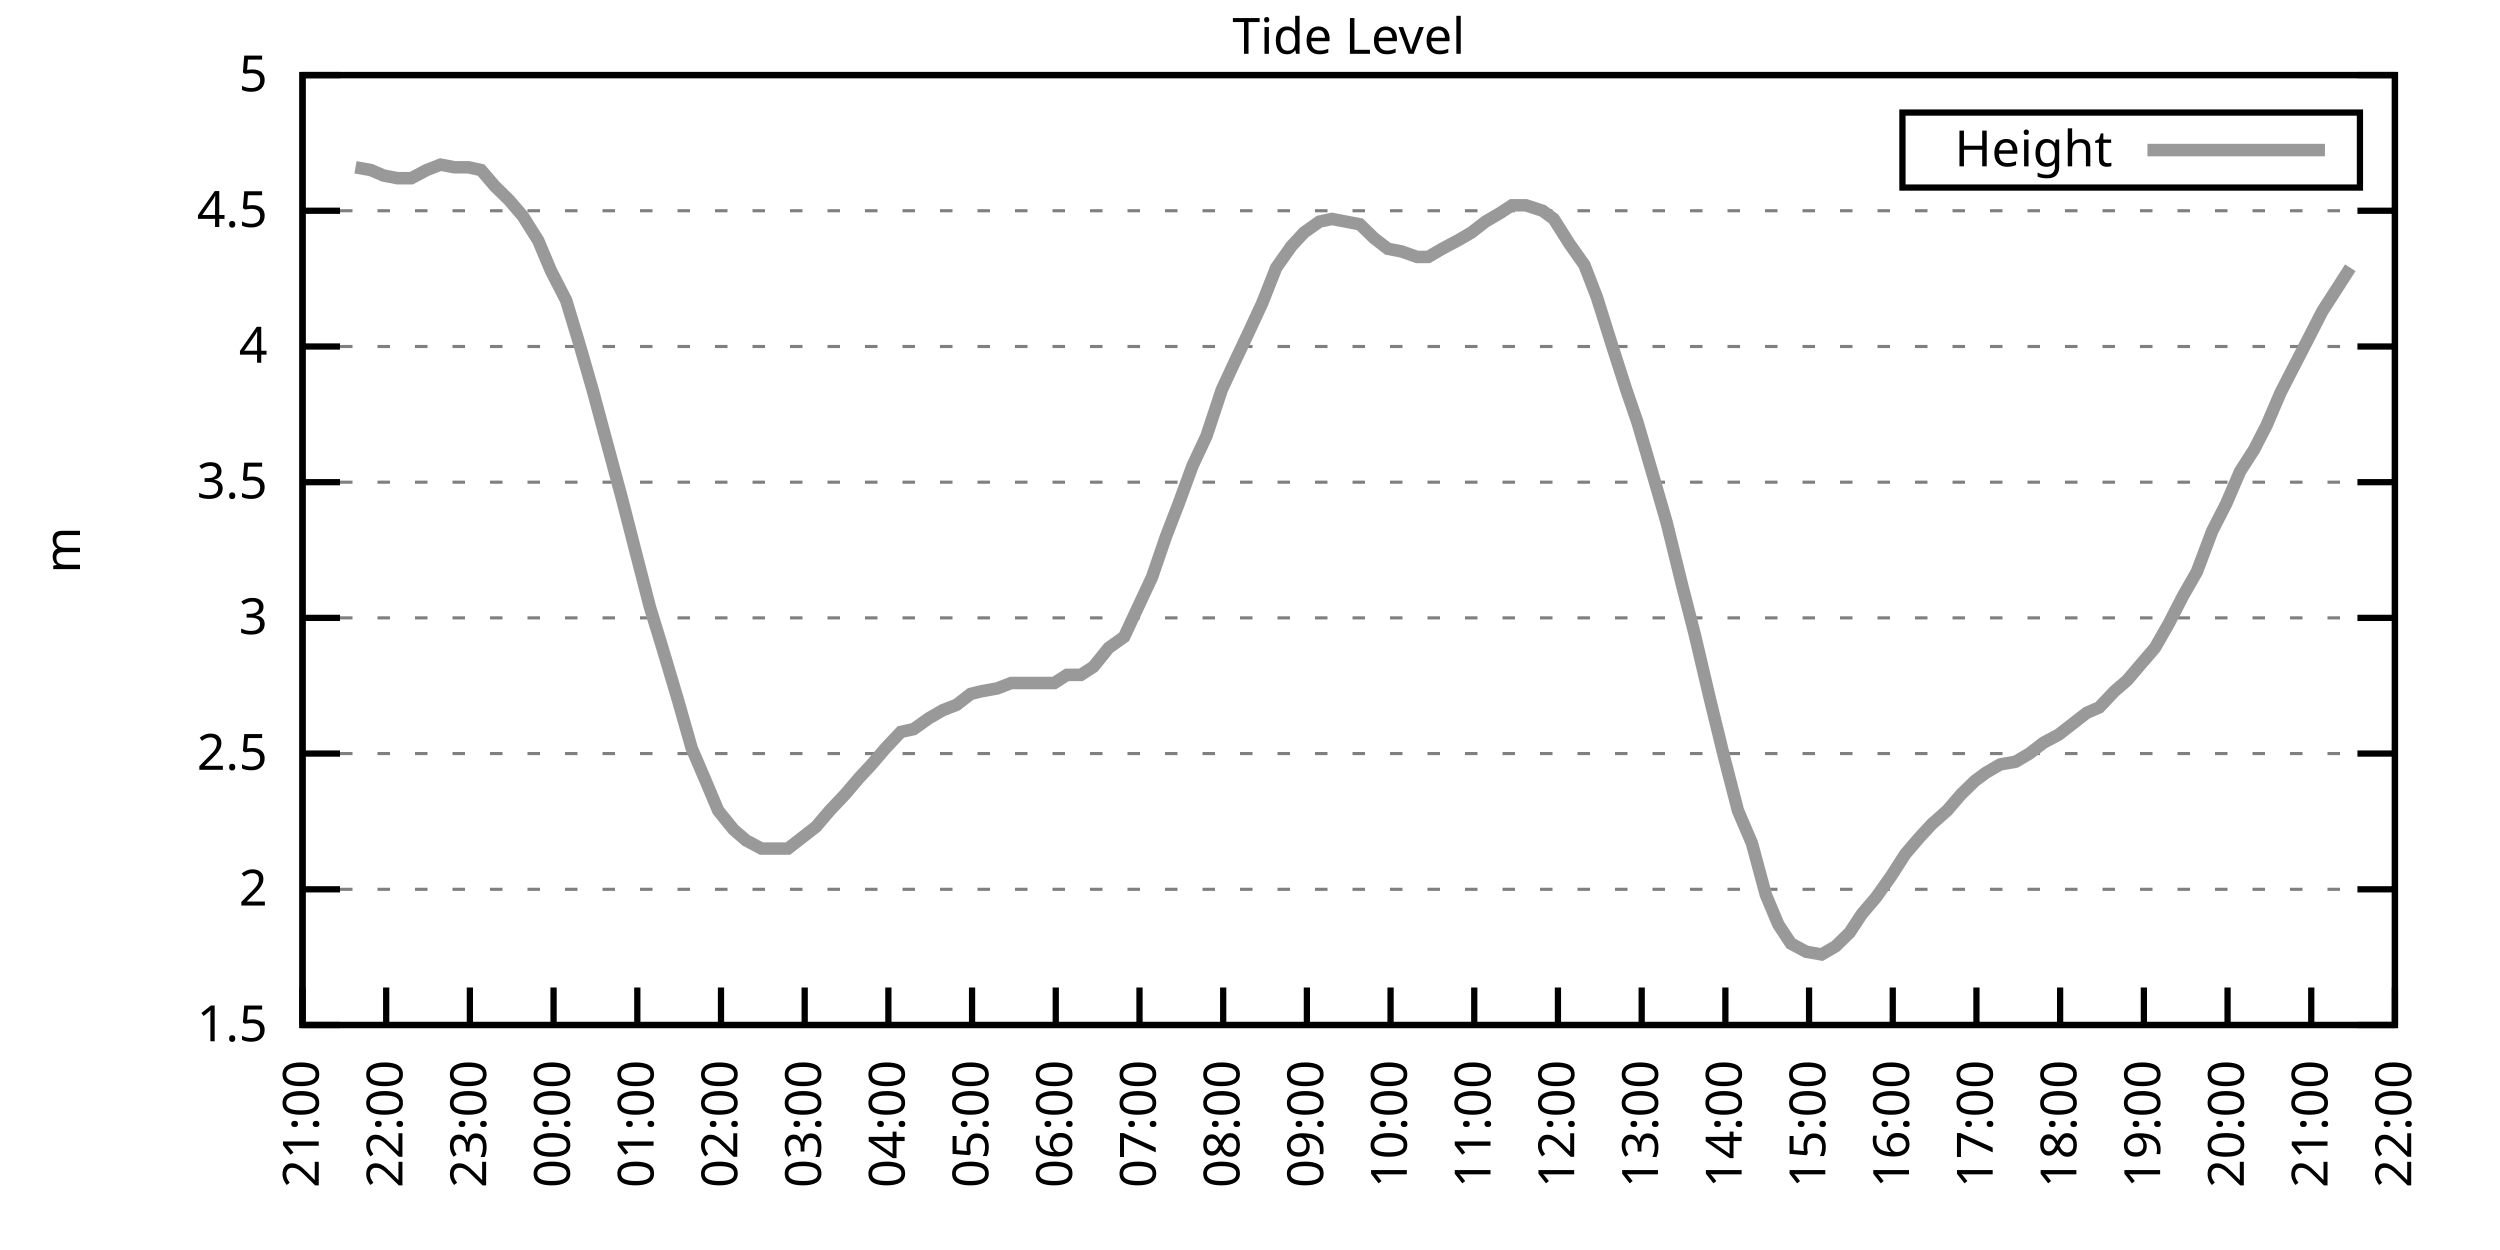
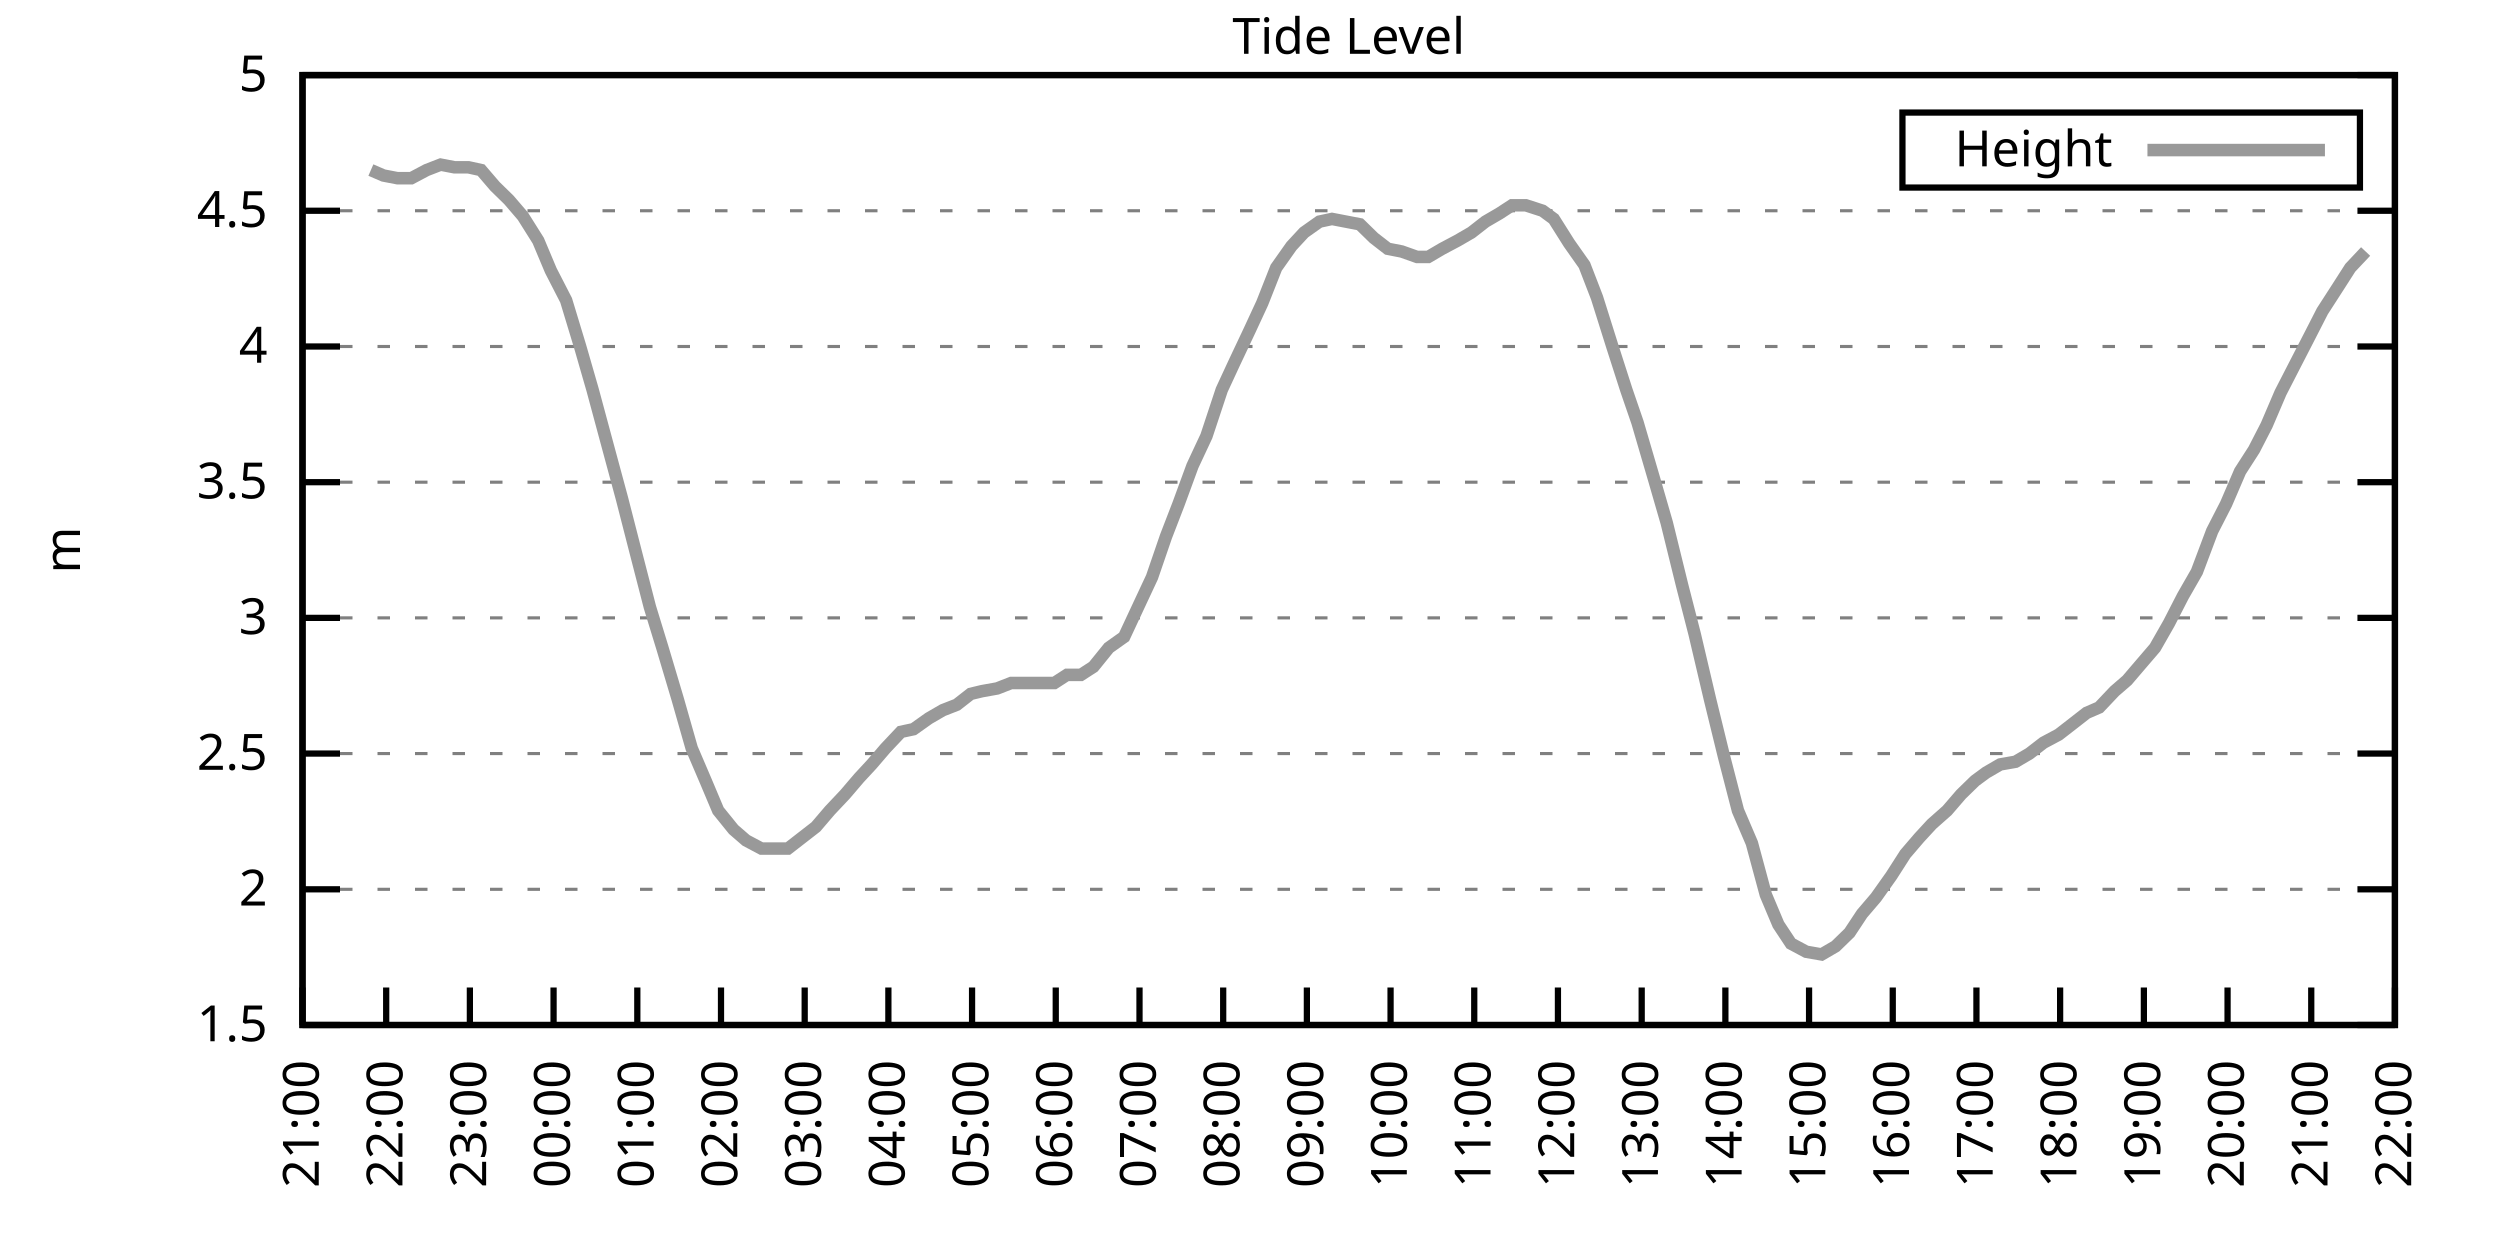
<svg xmlns="http://www.w3.org/2000/svg" xmlns:xlink="http://www.w3.org/1999/xlink" width="400" height="200" viewBox="0 0 400 200">
  <g id="gnuplot_canvas">
    <rect x="0" y="0" width="400" height="200" fill="none" />
    <defs>
      <circle id="gpDot" r="0.5" stroke-width="0.5" stroke="currentColor" />
      <path id="gpPt0" stroke-width="0.333" stroke="currentColor" d="M-1,0 h2 M0,-1 v2" />
      <path id="gpPt1" stroke-width="0.333" stroke="currentColor" d="M-1,-1 L1,1 M1,-1 L-1,1" />
      <path id="gpPt2" stroke-width="0.333" stroke="currentColor" d="M-1,0 L1,0 M0,-1 L0,1 M-1,-1 L1,1 M-1,1 L1,-1" />
      <rect id="gpPt3" stroke-width="0.333" stroke="currentColor" x="-1" y="-1" width="2" height="2" />
      <rect id="gpPt4" stroke-width="0.333" stroke="currentColor" fill="currentColor" x="-1" y="-1" width="2" height="2" />
      <circle id="gpPt5" stroke-width="0.333" stroke="currentColor" cx="0" cy="0" r="1" />
      <use xlink:href="#gpPt5" id="gpPt6" fill="currentColor" stroke="none" />
      <path id="gpPt7" stroke-width="0.333" stroke="currentColor" d="M0,-1.33 L-1.33,0.67 L1.33,0.67 z" />
      <use xlink:href="#gpPt7" id="gpPt8" fill="currentColor" stroke="none" />
      <use xlink:href="#gpPt7" id="gpPt9" stroke="currentColor" transform="rotate(180)" />
      <use xlink:href="#gpPt9" id="gpPt10" fill="currentColor" stroke="none" />
      <use xlink:href="#gpPt3" id="gpPt11" stroke="currentColor" transform="rotate(45)" />
      <use xlink:href="#gpPt11" id="gpPt12" fill="currentColor" stroke="none" />
      <path id="gpPt13" stroke-width="0.333" stroke="currentColor" d="M0,1.330 L1.265,0.411 L0.782,-1.067 L-0.782,-1.076 L-1.265,0.411 z" />
      <use xlink:href="#gpPt13" id="gpPt14" fill="currentColor" stroke="none" />
      <filter id="textbox" filterUnits="objectBoundingBox" x="0" y="0" height="1" width="1">
        <feFlood flood-color="white" flood-opacity="1" result="bgnd" />
        <feComposite in="SourceGraphic" in2="bgnd" operator="atop" />
      </filter>
      <filter id="greybox" filterUnits="objectBoundingBox" x="0" y="0" height="1" width="1">
        <feFlood flood-color="lightgrey" flood-opacity="1" result="grey" />
        <feComposite in="SourceGraphic" in2="grey" operator="atop" />
      </filter>
    </defs>
    <g fill="none" color="white" stroke="currentColor" stroke-width="1.00" stroke-linecap="butt" stroke-linejoin="miter">
</g>
    <g fill="none" color="black" stroke="currentColor" stroke-width="1.00" stroke-linecap="butt" stroke-linejoin="miter">
      <g stroke="none" shape-rendering="crispEdges">
        <polygon fill="rgb(255, 255, 255)" points="48.40,164.00 383.18,164.00 383.18,12.02 48.40,12.02 " />
      </g>
    </g>
    <g fill="none" color="black" stroke="currentColor" stroke-width="1.00" stroke-linecap="butt" stroke-linejoin="miter">
</g>
    <g fill="none" color="black" stroke="black" stroke-width="0.50" stroke-linecap="butt" stroke-linejoin="miter">
</g>
    <g fill="none" color="gray" stroke="currentColor" stroke-width="0.50" stroke-linecap="butt" stroke-linejoin="miter">
      <path stroke="gray" stroke-dasharray="2,4" class="gridline" d="M48.40,164.00 L383.19,164.00  " />
    </g>
    <g fill="none" color="gray" stroke="gray" stroke-width="1.00" stroke-linecap="butt" stroke-linejoin="miter">
</g>
    <g fill="none" color="black" stroke="currentColor" stroke-width="1.00" stroke-linecap="butt" stroke-linejoin="miter">
      <path stroke="black" d="M48.40,164.00 L54.40,164.00 M383.19,164.00 L377.19,164.00  " />
      <g transform="translate(42.80,166.60)" stroke="none" fill="black" font-family="Sans" font-size="8.00" text-anchor="end">
        <text>
          <tspan font-family="Sans"> 1.5</tspan>
        </text>
      </g>
    </g>
    <g fill="none" color="black" stroke="currentColor" stroke-width="1.00" stroke-linecap="butt" stroke-linejoin="miter">
</g>
    <g fill="none" color="black" stroke="black" stroke-width="0.50" stroke-linecap="butt" stroke-linejoin="miter">
</g>
    <g fill="none" color="gray" stroke="currentColor" stroke-width="0.50" stroke-linecap="butt" stroke-linejoin="miter">
      <path stroke="gray" stroke-dasharray="2,4" class="gridline" d="M48.40,142.29 L383.19,142.29  " />
    </g>
    <g fill="none" color="gray" stroke="gray" stroke-width="1.00" stroke-linecap="butt" stroke-linejoin="miter">
</g>
    <g fill="none" color="black" stroke="currentColor" stroke-width="1.00" stroke-linecap="butt" stroke-linejoin="miter">
      <path stroke="black" d="M48.40,142.29 L54.40,142.29 M383.19,142.29 L377.19,142.29  " />
      <g transform="translate(42.80,144.89)" stroke="none" fill="black" font-family="Sans" font-size="8.00" text-anchor="end">
        <text>
          <tspan font-family="Sans"> 2</tspan>
        </text>
      </g>
    </g>
    <g fill="none" color="black" stroke="currentColor" stroke-width="1.00" stroke-linecap="butt" stroke-linejoin="miter">
</g>
    <g fill="none" color="black" stroke="black" stroke-width="0.50" stroke-linecap="butt" stroke-linejoin="miter">
</g>
    <g fill="none" color="gray" stroke="currentColor" stroke-width="0.50" stroke-linecap="butt" stroke-linejoin="miter">
      <path stroke="gray" stroke-dasharray="2,4" class="gridline" d="M48.40,120.57 L383.19,120.57  " />
    </g>
    <g fill="none" color="gray" stroke="gray" stroke-width="1.00" stroke-linecap="butt" stroke-linejoin="miter">
</g>
    <g fill="none" color="black" stroke="currentColor" stroke-width="1.00" stroke-linecap="butt" stroke-linejoin="miter">
      <path stroke="black" d="M48.40,120.57 L54.40,120.57 M383.19,120.57 L377.19,120.57  " />
      <g transform="translate(42.80,123.17)" stroke="none" fill="black" font-family="Sans" font-size="8.00" text-anchor="end">
        <text>
          <tspan font-family="Sans"> 2.5</tspan>
        </text>
      </g>
    </g>
    <g fill="none" color="black" stroke="currentColor" stroke-width="1.00" stroke-linecap="butt" stroke-linejoin="miter">
</g>
    <g fill="none" color="black" stroke="black" stroke-width="0.50" stroke-linecap="butt" stroke-linejoin="miter">
</g>
    <g fill="none" color="gray" stroke="currentColor" stroke-width="0.50" stroke-linecap="butt" stroke-linejoin="miter">
      <path stroke="gray" stroke-dasharray="2,4" class="gridline" d="M48.40,98.86 L383.19,98.86  " />
    </g>
    <g fill="none" color="gray" stroke="gray" stroke-width="1.00" stroke-linecap="butt" stroke-linejoin="miter">
</g>
    <g fill="none" color="black" stroke="currentColor" stroke-width="1.00" stroke-linecap="butt" stroke-linejoin="miter">
      <path stroke="black" d="M48.40,98.86 L54.40,98.86 M383.19,98.86 L377.19,98.86  " />
      <g transform="translate(42.80,101.46)" stroke="none" fill="black" font-family="Sans" font-size="8.00" text-anchor="end">
        <text>
          <tspan font-family="Sans"> 3</tspan>
        </text>
      </g>
    </g>
    <g fill="none" color="black" stroke="currentColor" stroke-width="1.00" stroke-linecap="butt" stroke-linejoin="miter">
</g>
    <g fill="none" color="black" stroke="black" stroke-width="0.50" stroke-linecap="butt" stroke-linejoin="miter">
</g>
    <g fill="none" color="gray" stroke="currentColor" stroke-width="0.50" stroke-linecap="butt" stroke-linejoin="miter">
      <path stroke="gray" stroke-dasharray="2,4" class="gridline" d="M48.40,77.15 L383.19,77.15  " />
    </g>
    <g fill="none" color="gray" stroke="gray" stroke-width="1.00" stroke-linecap="butt" stroke-linejoin="miter">
</g>
    <g fill="none" color="black" stroke="currentColor" stroke-width="1.00" stroke-linecap="butt" stroke-linejoin="miter">
      <path stroke="black" d="M48.40,77.15 L54.40,77.15 M383.19,77.15 L377.19,77.15  " />
      <g transform="translate(42.80,79.75)" stroke="none" fill="black" font-family="Sans" font-size="8.00" text-anchor="end">
        <text>
          <tspan font-family="Sans"> 3.5</tspan>
        </text>
      </g>
    </g>
    <g fill="none" color="black" stroke="currentColor" stroke-width="1.00" stroke-linecap="butt" stroke-linejoin="miter">
</g>
    <g fill="none" color="black" stroke="black" stroke-width="0.50" stroke-linecap="butt" stroke-linejoin="miter">
</g>
    <g fill="none" color="gray" stroke="currentColor" stroke-width="0.50" stroke-linecap="butt" stroke-linejoin="miter">
      <path stroke="gray" stroke-dasharray="2,4" class="gridline" d="M48.40,55.44 L383.19,55.44  " />
    </g>
    <g fill="none" color="gray" stroke="gray" stroke-width="1.00" stroke-linecap="butt" stroke-linejoin="miter">
</g>
    <g fill="none" color="black" stroke="currentColor" stroke-width="1.00" stroke-linecap="butt" stroke-linejoin="miter">
      <path stroke="black" d="M48.40,55.44 L54.40,55.44 M383.19,55.44 L377.19,55.44  " />
      <g transform="translate(42.80,58.04)" stroke="none" fill="black" font-family="Sans" font-size="8.00" text-anchor="end">
        <text>
          <tspan font-family="Sans"> 4</tspan>
        </text>
      </g>
    </g>
    <g fill="none" color="black" stroke="currentColor" stroke-width="1.00" stroke-linecap="butt" stroke-linejoin="miter">
</g>
    <g fill="none" color="black" stroke="black" stroke-width="0.50" stroke-linecap="butt" stroke-linejoin="miter">
</g>
    <g fill="none" color="gray" stroke="currentColor" stroke-width="0.50" stroke-linecap="butt" stroke-linejoin="miter">
      <path stroke="gray" stroke-dasharray="2,4" class="gridline" d="M48.40,33.72 L383.19,33.72  " />
    </g>
    <g fill="none" color="gray" stroke="gray" stroke-width="1.00" stroke-linecap="butt" stroke-linejoin="miter">
</g>
    <g fill="none" color="black" stroke="currentColor" stroke-width="1.00" stroke-linecap="butt" stroke-linejoin="miter">
      <path stroke="black" d="M48.40,33.72 L54.40,33.72 M383.19,33.72 L377.19,33.72  " />
      <g transform="translate(42.80,36.32)" stroke="none" fill="black" font-family="Sans" font-size="8.00" text-anchor="end">
        <text>
          <tspan font-family="Sans"> 4.5</tspan>
        </text>
      </g>
    </g>
    <g fill="none" color="black" stroke="currentColor" stroke-width="1.00" stroke-linecap="butt" stroke-linejoin="miter">
</g>
    <g fill="none" color="black" stroke="black" stroke-width="0.50" stroke-linecap="butt" stroke-linejoin="miter">
</g>
    <g fill="none" color="gray" stroke="currentColor" stroke-width="0.50" stroke-linecap="butt" stroke-linejoin="miter">
      <path stroke="gray" stroke-dasharray="2,4" class="gridline" d="M48.40,12.01 L383.19,12.01  " />
    </g>
    <g fill="none" color="gray" stroke="gray" stroke-width="1.00" stroke-linecap="butt" stroke-linejoin="miter">
</g>
    <g fill="none" color="black" stroke="currentColor" stroke-width="1.00" stroke-linecap="butt" stroke-linejoin="miter">
      <path stroke="black" d="M48.40,12.01 L54.40,12.01 M383.19,12.01 L377.19,12.01  " />
      <g transform="translate(42.80,14.61)" stroke="none" fill="black" font-family="Sans" font-size="8.00" text-anchor="end">
        <text>
          <tspan font-family="Sans"> 5</tspan>
        </text>
      </g>
    </g>
    <g fill="none" color="black" stroke="currentColor" stroke-width="1.00" stroke-linecap="butt" stroke-linejoin="miter">
      <path stroke="black" d="M48.40,164.00 L48.40,158.00  " />
      <g transform="translate(51.00,169.60) rotate(270.00)" stroke="none" fill="black" font-family="Sans" font-size="8.00" text-anchor="end">
        <text>
          <tspan font-family="Sans">21:00</tspan>
        </text>
      </g>
    </g>
    <g fill="none" color="black" stroke="currentColor" stroke-width="1.00" stroke-linecap="butt" stroke-linejoin="miter">
      <path stroke="black" d="M61.79,164.00 L61.79,158.00  " />
      <g transform="translate(64.39,169.60) rotate(270.00)" stroke="none" fill="black" font-family="Sans" font-size="8.00" text-anchor="end">
        <text>
          <tspan font-family="Sans">22:00</tspan>
        </text>
      </g>
    </g>
    <g fill="none" color="black" stroke="currentColor" stroke-width="1.00" stroke-linecap="butt" stroke-linejoin="miter">
      <path stroke="black" d="M75.18,164.00 L75.18,158.00  " />
      <g transform="translate(77.78,169.60) rotate(270.00)" stroke="none" fill="black" font-family="Sans" font-size="8.00" text-anchor="end">
        <text>
          <tspan font-family="Sans">23:00</tspan>
        </text>
      </g>
    </g>
    <g fill="none" color="black" stroke="currentColor" stroke-width="1.00" stroke-linecap="butt" stroke-linejoin="miter">
      <path stroke="black" d="M88.57,164.00 L88.57,158.00  " />
      <g transform="translate(91.17,169.60) rotate(270.00)" stroke="none" fill="black" font-family="Sans" font-size="8.00" text-anchor="end">
        <text>
          <tspan font-family="Sans">00:00</tspan>
        </text>
      </g>
    </g>
    <g fill="none" color="black" stroke="currentColor" stroke-width="1.00" stroke-linecap="butt" stroke-linejoin="miter">
      <path stroke="black" d="M101.97,164.00 L101.97,158.00  " />
      <g transform="translate(104.57,169.60) rotate(270.00)" stroke="none" fill="black" font-family="Sans" font-size="8.00" text-anchor="end">
        <text>
          <tspan font-family="Sans">01:00</tspan>
        </text>
      </g>
    </g>
    <g fill="none" color="black" stroke="currentColor" stroke-width="1.00" stroke-linecap="butt" stroke-linejoin="miter">
      <path stroke="black" d="M115.36,164.00 L115.36,158.00  " />
      <g transform="translate(117.96,169.60) rotate(270.00)" stroke="none" fill="black" font-family="Sans" font-size="8.00" text-anchor="end">
        <text>
          <tspan font-family="Sans">02:00</tspan>
        </text>
      </g>
    </g>
    <g fill="none" color="black" stroke="currentColor" stroke-width="1.00" stroke-linecap="butt" stroke-linejoin="miter">
      <path stroke="black" d="M128.75,164.00 L128.75,158.00  " />
      <g transform="translate(131.35,169.60) rotate(270.00)" stroke="none" fill="black" font-family="Sans" font-size="8.00" text-anchor="end">
        <text>
          <tspan font-family="Sans">03:00</tspan>
        </text>
      </g>
    </g>
    <g fill="none" color="black" stroke="currentColor" stroke-width="1.00" stroke-linecap="butt" stroke-linejoin="miter">
      <path stroke="black" d="M142.14,164.00 L142.14,158.00  " />
      <g transform="translate(144.74,169.60) rotate(270.00)" stroke="none" fill="black" font-family="Sans" font-size="8.00" text-anchor="end">
        <text>
          <tspan font-family="Sans">04:00</tspan>
        </text>
      </g>
    </g>
    <g fill="none" color="black" stroke="currentColor" stroke-width="1.00" stroke-linecap="butt" stroke-linejoin="miter">
      <path stroke="black" d="M155.53,164.00 L155.53,158.00  " />
      <g transform="translate(158.13,169.60) rotate(270.00)" stroke="none" fill="black" font-family="Sans" font-size="8.00" text-anchor="end">
        <text>
          <tspan font-family="Sans">05:00</tspan>
        </text>
      </g>
    </g>
    <g fill="none" color="black" stroke="currentColor" stroke-width="1.00" stroke-linecap="butt" stroke-linejoin="miter">
      <path stroke="black" d="M168.92,164.00 L168.92,158.00  " />
      <g transform="translate(171.52,169.60) rotate(270.00)" stroke="none" fill="black" font-family="Sans" font-size="8.00" text-anchor="end">
        <text>
          <tspan font-family="Sans">06:00</tspan>
        </text>
      </g>
    </g>
    <g fill="none" color="black" stroke="currentColor" stroke-width="1.00" stroke-linecap="butt" stroke-linejoin="miter">
      <path stroke="black" d="M182.32,164.00 L182.32,158.00  " />
      <g transform="translate(184.92,169.60) rotate(270.00)" stroke="none" fill="black" font-family="Sans" font-size="8.00" text-anchor="end">
        <text>
          <tspan font-family="Sans">07:00</tspan>
        </text>
      </g>
    </g>
    <g fill="none" color="black" stroke="currentColor" stroke-width="1.00" stroke-linecap="butt" stroke-linejoin="miter">
      <path stroke="black" d="M195.71,164.00 L195.71,158.00  " />
      <g transform="translate(198.31,169.60) rotate(270.00)" stroke="none" fill="black" font-family="Sans" font-size="8.00" text-anchor="end">
        <text>
          <tspan font-family="Sans">08:00</tspan>
        </text>
      </g>
    </g>
    <g fill="none" color="black" stroke="currentColor" stroke-width="1.00" stroke-linecap="butt" stroke-linejoin="miter">
      <path stroke="black" d="M209.10,164.00 L209.10,158.00  " />
      <g transform="translate(211.70,169.60) rotate(270.00)" stroke="none" fill="black" font-family="Sans" font-size="8.00" text-anchor="end">
        <text>
          <tspan font-family="Sans">09:00</tspan>
        </text>
      </g>
    </g>
    <g fill="none" color="black" stroke="currentColor" stroke-width="1.00" stroke-linecap="butt" stroke-linejoin="miter">
      <path stroke="black" d="M222.49,164.00 L222.49,158.00  " />
      <g transform="translate(225.09,169.60) rotate(270.00)" stroke="none" fill="black" font-family="Sans" font-size="8.00" text-anchor="end">
        <text>
          <tspan font-family="Sans">10:00</tspan>
        </text>
      </g>
    </g>
    <g fill="none" color="black" stroke="currentColor" stroke-width="1.00" stroke-linecap="butt" stroke-linejoin="miter">
      <path stroke="black" d="M235.88,164.00 L235.88,158.00  " />
      <g transform="translate(238.48,169.60) rotate(270.00)" stroke="none" fill="black" font-family="Sans" font-size="8.00" text-anchor="end">
        <text>
          <tspan font-family="Sans">11:00</tspan>
        </text>
      </g>
    </g>
    <g fill="none" color="black" stroke="currentColor" stroke-width="1.00" stroke-linecap="butt" stroke-linejoin="miter">
      <path stroke="black" d="M249.27,164.00 L249.27,158.00  " />
      <g transform="translate(251.87,169.60) rotate(270.00)" stroke="none" fill="black" font-family="Sans" font-size="8.00" text-anchor="end">
        <text>
          <tspan font-family="Sans">12:00</tspan>
        </text>
      </g>
    </g>
    <g fill="none" color="black" stroke="currentColor" stroke-width="1.00" stroke-linecap="butt" stroke-linejoin="miter">
      <path stroke="black" d="M262.67,164.00 L262.67,158.00  " />
      <g transform="translate(265.27,169.60) rotate(270.00)" stroke="none" fill="black" font-family="Sans" font-size="8.00" text-anchor="end">
        <text>
          <tspan font-family="Sans">13:00</tspan>
        </text>
      </g>
    </g>
    <g fill="none" color="black" stroke="currentColor" stroke-width="1.00" stroke-linecap="butt" stroke-linejoin="miter">
      <path stroke="black" d="M276.06,164.00 L276.06,158.00  " />
      <g transform="translate(278.66,169.60) rotate(270.00)" stroke="none" fill="black" font-family="Sans" font-size="8.00" text-anchor="end">
        <text>
          <tspan font-family="Sans">14:00</tspan>
        </text>
      </g>
    </g>
    <g fill="none" color="black" stroke="currentColor" stroke-width="1.00" stroke-linecap="butt" stroke-linejoin="miter">
      <path stroke="black" d="M289.45,164.00 L289.45,158.00  " />
      <g transform="translate(292.05,169.60) rotate(270.00)" stroke="none" fill="black" font-family="Sans" font-size="8.00" text-anchor="end">
        <text>
          <tspan font-family="Sans">15:00</tspan>
        </text>
      </g>
    </g>
    <g fill="none" color="black" stroke="currentColor" stroke-width="1.00" stroke-linecap="butt" stroke-linejoin="miter">
      <path stroke="black" d="M302.84,164.00 L302.84,158.00  " />
      <g transform="translate(305.44,169.60) rotate(270.00)" stroke="none" fill="black" font-family="Sans" font-size="8.00" text-anchor="end">
        <text>
          <tspan font-family="Sans">16:00</tspan>
        </text>
      </g>
    </g>
    <g fill="none" color="black" stroke="currentColor" stroke-width="1.00" stroke-linecap="butt" stroke-linejoin="miter">
      <path stroke="black" d="M316.23,164.00 L316.23,158.00  " />
      <g transform="translate(318.83,169.60) rotate(270.00)" stroke="none" fill="black" font-family="Sans" font-size="8.00" text-anchor="end">
        <text>
          <tspan font-family="Sans">17:00</tspan>
        </text>
      </g>
    </g>
    <g fill="none" color="black" stroke="currentColor" stroke-width="1.00" stroke-linecap="butt" stroke-linejoin="miter">
      <path stroke="black" d="M329.62,164.00 L329.62,158.00  " />
      <g transform="translate(332.22,169.60) rotate(270.00)" stroke="none" fill="black" font-family="Sans" font-size="8.00" text-anchor="end">
        <text>
          <tspan font-family="Sans">18:00</tspan>
        </text>
      </g>
    </g>
    <g fill="none" color="black" stroke="currentColor" stroke-width="1.00" stroke-linecap="butt" stroke-linejoin="miter">
      <path stroke="black" d="M343.02,164.00 L343.02,158.00  " />
      <g transform="translate(345.62,169.60) rotate(270.00)" stroke="none" fill="black" font-family="Sans" font-size="8.00" text-anchor="end">
        <text>
          <tspan font-family="Sans">19:00</tspan>
        </text>
      </g>
    </g>
    <g fill="none" color="black" stroke="currentColor" stroke-width="1.00" stroke-linecap="butt" stroke-linejoin="miter">
      <path stroke="black" d="M356.41,164.00 L356.41,158.00  " />
      <g transform="translate(359.01,169.60) rotate(270.00)" stroke="none" fill="black" font-family="Sans" font-size="8.00" text-anchor="end">
        <text>
          <tspan font-family="Sans">20:00</tspan>
        </text>
      </g>
    </g>
    <g fill="none" color="black" stroke="currentColor" stroke-width="1.00" stroke-linecap="butt" stroke-linejoin="miter">
      <path stroke="black" d="M369.80,164.00 L369.80,158.00  " />
      <g transform="translate(372.40,169.60) rotate(270.00)" stroke="none" fill="black" font-family="Sans" font-size="8.00" text-anchor="end">
        <text>
          <tspan font-family="Sans">21:00</tspan>
        </text>
      </g>
    </g>
    <g fill="none" color="black" stroke="currentColor" stroke-width="1.00" stroke-linecap="butt" stroke-linejoin="miter">
      <path stroke="black" d="M383.19,164.00 L383.19,158.00  " />
      <g transform="translate(385.79,169.60) rotate(270.00)" stroke="none" fill="black" font-family="Sans" font-size="8.00" text-anchor="end">
        <text>
          <tspan font-family="Sans">22:00</tspan>
        </text>
      </g>
    </g>
    <g fill="none" color="black" stroke="currentColor" stroke-width="1.00" stroke-linecap="butt" stroke-linejoin="miter">
</g>
    <g fill="none" color="black" stroke="currentColor" stroke-width="1.00" stroke-linecap="butt" stroke-linejoin="miter">
      <path stroke="black" d="M48.40,12.01 L48.40,164.00 L383.19,164.00 L383.19,12.01 L48.40,12.01 Z  " />
    </g>
    <g fill="none" color="black" stroke="currentColor" stroke-width="1.00" stroke-linecap="butt" stroke-linejoin="miter">
</g>
    <g fill="none" color="black" stroke="currentColor" stroke-width="1.00" stroke-linecap="butt" stroke-linejoin="miter">
      <path stroke="black" d="M304.39,30.01 L304.39,18.01 L377.59,18.01 L377.59,30.01 L304.39,30.01 Z  " />
    </g>
    <g id="Tide_level_plot_1">
      <g fill="none" color="white" stroke="black" stroke-width="2.00" stroke-linecap="butt" stroke-linejoin="miter">
</g>
      <g fill="none" color="black" stroke="currentColor" stroke-width="2.00" stroke-linecap="butt" stroke-linejoin="miter">
        <g transform="translate(337.99,26.61)" stroke="none" fill="black" font-family="Sans" font-size="8.00" text-anchor="end">
          <text>
            <tspan font-family="Sans">Height</tspan>
          </text>
        </g>
      </g>
      <g fill="none" color="black" stroke="currentColor" stroke-width="2.00" stroke-linecap="butt" stroke-linejoin="miter">
-         <path stroke="rgb(153, 153, 153)" d="M343.59,24.01 L371.99,24.01 M56.88,26.77 L59.34,27.21 L61.35,28.08 L63.58,28.51 L65.81,28.51 L68.26,27.21   L70.50,26.34 L72.73,26.77 L74.96,26.77 L76.97,27.21 L79.20,29.81 L81.43,31.99 L83.66,34.59 L86.12,38.50   L88.13,43.28 L90.58,48.05 L92.82,55.44 L94.82,62.38 L97.28,71.50 L99.51,79.75 L101.74,88.44 L103.98,97.12   L105.98,103.64 L108.44,111.89 L110.67,119.71 L112.90,124.92 L114.91,129.69 L117.37,132.73 L119.38,134.47 L121.83,135.77   L123.84,135.77 L126.07,135.77 L128.30,134.04 L130.54,132.30 L132.77,129.69 L135.22,127.09 L137.45,124.48 L139.46,122.31   L141.69,119.71 L144.15,117.10 L146.16,116.67 L148.61,114.93 L150.85,113.63 L153.08,112.76 L155.31,111.02 L157.10,110.59   L159.55,110.15 L161.78,109.28 L164.01,109.28 L166.25,109.28 L168.70,109.28 L170.71,107.98 L172.94,107.98 L174.95,106.68   L177.41,103.64 L179.86,101.90 L182.09,97.12 L184.32,92.35 L186.56,85.83 L188.57,80.62 L190.80,74.54 L193.03,69.77   L195.48,62.38 L197.49,58.04 L199.95,52.83 L201.96,48.49 L204.19,42.84 L206.64,39.37 L208.65,37.20 L211.11,35.46   L213.12,35.03 L215.35,35.46 L217.58,35.89 L219.81,38.07 L222.04,39.80 L224.28,40.24 L226.73,41.11 L228.52,41.11   L230.75,39.80 L233.20,38.50 L235.44,37.20 L237.67,35.46 L239.90,34.16 L241.91,32.85 L244.14,32.85 L246.82,33.72   L248.60,35.03 L251.06,38.93 L253.51,42.41 L255.52,47.62 L257.98,55.44 L260.21,62.38 L262.00,67.59 L264.67,76.71   L266.68,83.66 L269.14,93.65 L271.15,101.47 L273.60,111.89 L275.83,121.01 L278.07,129.69 L280.30,134.90 L282.53,143.16   L284.54,147.93 L286.55,150.97 L289.00,152.28 L291.46,152.71 L293.69,151.41 L295.92,149.24 L297.93,146.20 L300.16,143.59   L302.62,140.12 L304.85,136.64 L307.08,134.04 L309.09,131.86 L311.54,129.69 L313.78,127.09 L316.01,124.92 L317.79,123.61   L320.03,122.31 L322.48,121.88 L324.71,120.57 L326.95,118.84 L329.40,117.53 L331.63,115.80 L333.86,114.06 L335.87,113.19   L338.33,110.59 L340.34,108.85 L342.57,106.24 L344.80,103.64 L347.03,99.73 L349.26,95.39 L351.50,91.48 L353.95,84.97   L356.18,80.62 L358.42,75.41 L360.65,71.94 L362.66,68.03 L364.89,62.82 L367.12,58.48 L369.58,53.70 L371.58,49.79   L373.82,46.32 L376.05,42.84  " />
+         <path stroke="rgb(153, 153, 153)" d="M343.59,24.01 L371.99,24.01 M59.34,27.21 L61.35,28.08 L63.58,28.51 L65.81,28.51 L68.26,27.21 L70.50,26.34   L72.73,26.77 L74.96,26.77 L76.97,27.21 L79.20,29.81 L81.43,31.99 L83.66,34.59 L86.12,38.50 L88.13,43.28   L90.58,48.05 L92.82,55.44 L94.82,62.38 L97.28,71.50 L99.51,79.75 L101.74,88.44 L103.98,97.12 L105.98,103.64   L108.44,111.89 L110.67,119.71 L112.90,124.92 L114.91,129.69 L117.37,132.73 L119.38,134.47 L121.83,135.77 L123.84,135.77   L126.07,135.77 L128.30,134.04 L130.54,132.30 L132.77,129.69 L135.22,127.09 L137.45,124.48 L139.46,122.31 L141.69,119.71   L144.15,117.10 L146.16,116.67 L148.61,114.93 L150.85,113.63 L153.08,112.76 L155.31,111.02 L157.10,110.59 L159.55,110.15   L161.78,109.28 L164.01,109.28 L166.25,109.28 L168.70,109.28 L170.71,107.98 L172.94,107.98 L174.95,106.68 L177.41,103.64   L179.86,101.90 L182.09,97.12 L184.32,92.35 L186.56,85.83 L188.57,80.62 L190.80,74.54 L193.03,69.77 L195.48,62.38   L197.49,58.04 L199.95,52.83 L201.96,48.49 L204.19,42.84 L206.64,39.37 L208.65,37.20 L211.11,35.46 L213.12,35.03   L215.35,35.46 L217.58,35.89 L219.81,38.07 L222.04,39.80 L224.28,40.24 L226.73,41.11 L228.52,41.11 L230.75,39.80   L233.20,38.50 L235.44,37.20 L237.67,35.46 L239.90,34.16 L241.91,32.85 L244.14,32.85 L246.82,33.72 L248.60,35.03   L251.06,38.93 L253.51,42.41 L255.52,47.62 L257.98,55.44 L260.21,62.38 L262.00,67.59 L264.67,76.71 L266.68,83.66   L269.14,93.65 L271.15,101.47 L273.60,111.89 L275.83,121.01 L278.07,129.69 L280.30,134.90 L282.53,143.16 L284.54,147.93   L286.55,150.97 L289.00,152.28 L291.46,152.71 L293.69,151.41 L295.92,149.24 L297.93,146.20 L300.16,143.59 L302.62,140.12   L304.85,136.64 L307.08,134.04 L309.09,131.86 L311.54,129.69 L313.78,127.09 L316.01,124.92 L317.79,123.61 L320.03,122.31   L322.48,121.88 L324.71,120.57 L326.95,118.84 L329.40,117.53 L331.63,115.80 L333.86,114.06 L335.87,113.19 L338.33,110.59   L340.34,108.85 L342.57,106.24 L344.80,103.64 L347.03,99.73 L349.26,95.39 L351.50,91.48 L353.95,84.97 L356.18,80.62   L358.42,75.41 L360.65,71.94 L362.66,68.03 L364.89,62.82 L367.12,58.48 L369.58,53.70 L371.58,49.79 L373.82,46.32   L376.05,42.84 L378.50,40.24  " />
      </g>
    </g>
    <g fill="none" color="black" stroke="currentColor" stroke-width="2.00" stroke-linecap="butt" stroke-linejoin="miter">
</g>
    <g fill="none" color="black" stroke="black" stroke-width="1.00" stroke-linecap="butt" stroke-linejoin="miter">
</g>
    <g fill="none" color="black" stroke="currentColor" stroke-width="1.00" stroke-linecap="butt" stroke-linejoin="miter">
      <path stroke="black" d="M48.40,12.01 L48.40,164.00 L383.19,164.00 L383.19,12.01 L48.40,12.01 Z  " />
      <g transform="translate(12.80,88.01) rotate(270.00)" stroke="none" fill="black" font-family="Sans" font-size="8.00" text-anchor="middle">
        <text>
          <tspan font-family="Sans">m</tspan>
        </text>
      </g>
    </g>
    <g fill="none" color="black" stroke="currentColor" stroke-width="1.00" stroke-linecap="butt" stroke-linejoin="miter">
</g>
    <g fill="none" color="black" stroke="currentColor" stroke-width="1.00" stroke-linecap="butt" stroke-linejoin="miter">
      <g transform="translate(215.79,8.61)" stroke="none" fill="black" font-family="Sans" font-size="8.00" text-anchor="middle">
        <text>
          <tspan font-family="Sans">Tide Level</tspan>
        </text>
      </g>
    </g>
    <g fill="none" color="black" stroke="currentColor" stroke-width="1.00" stroke-linecap="butt" stroke-linejoin="miter">
</g>
  </g>
</svg>
